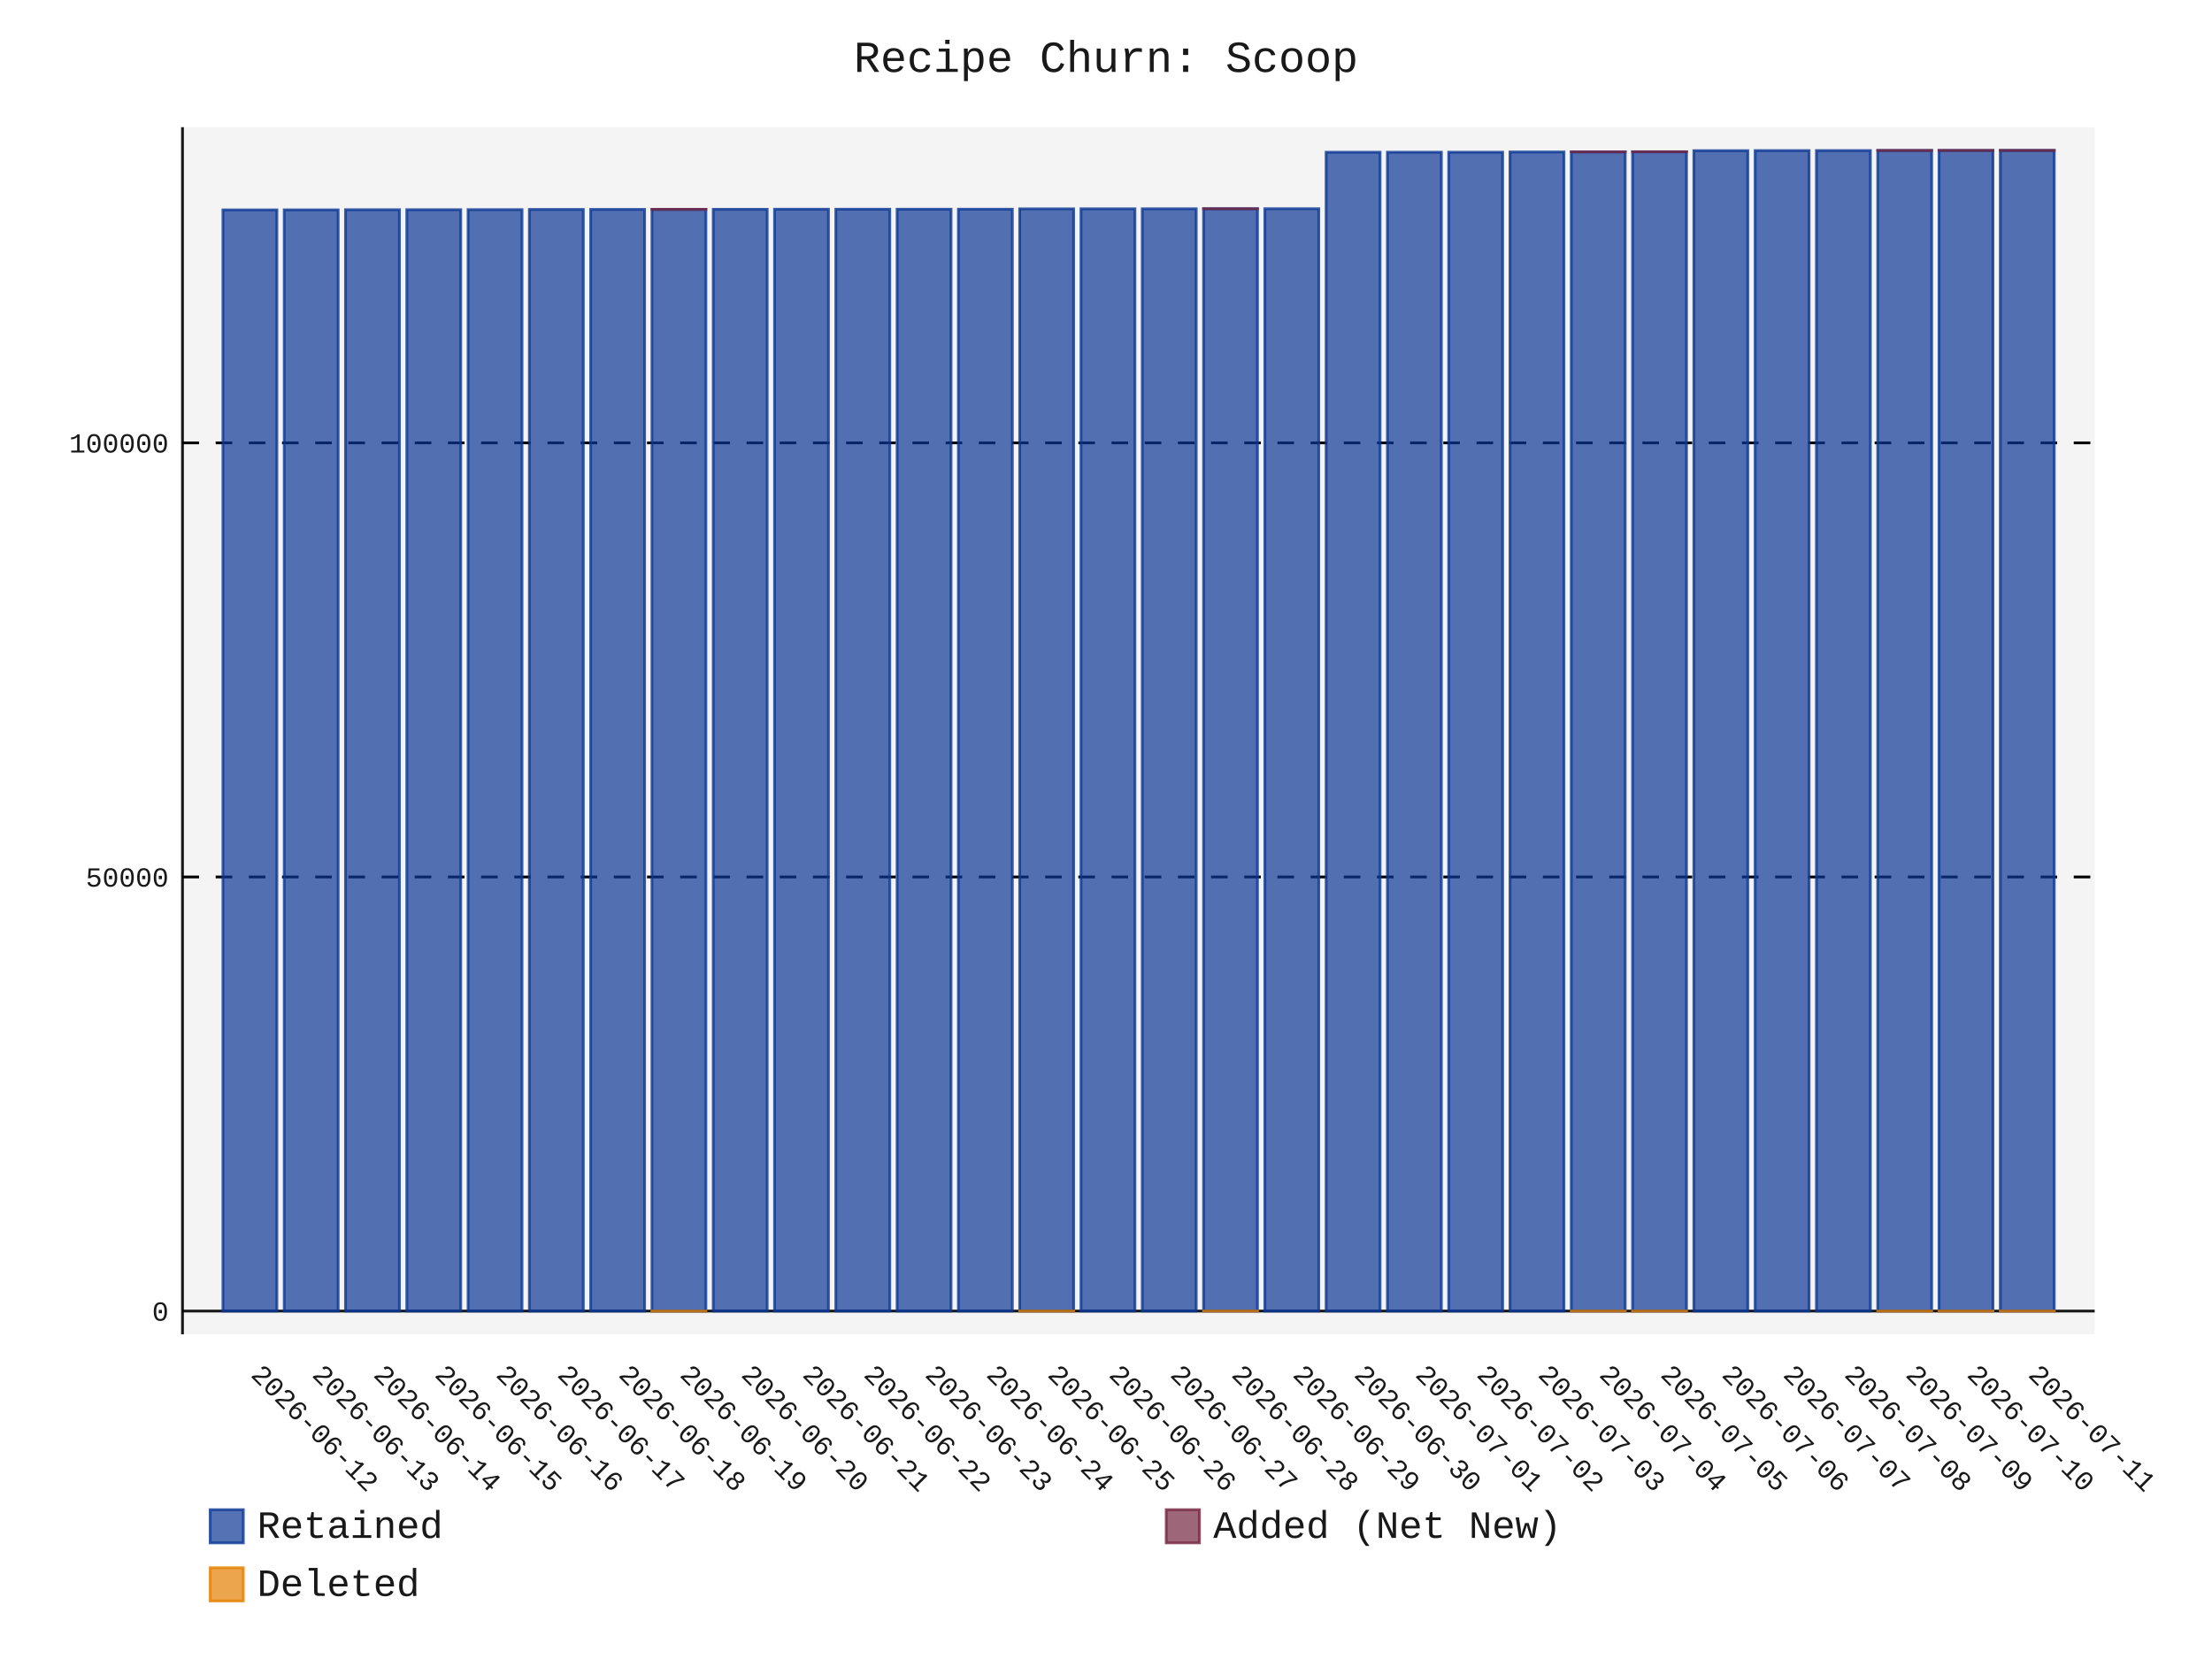
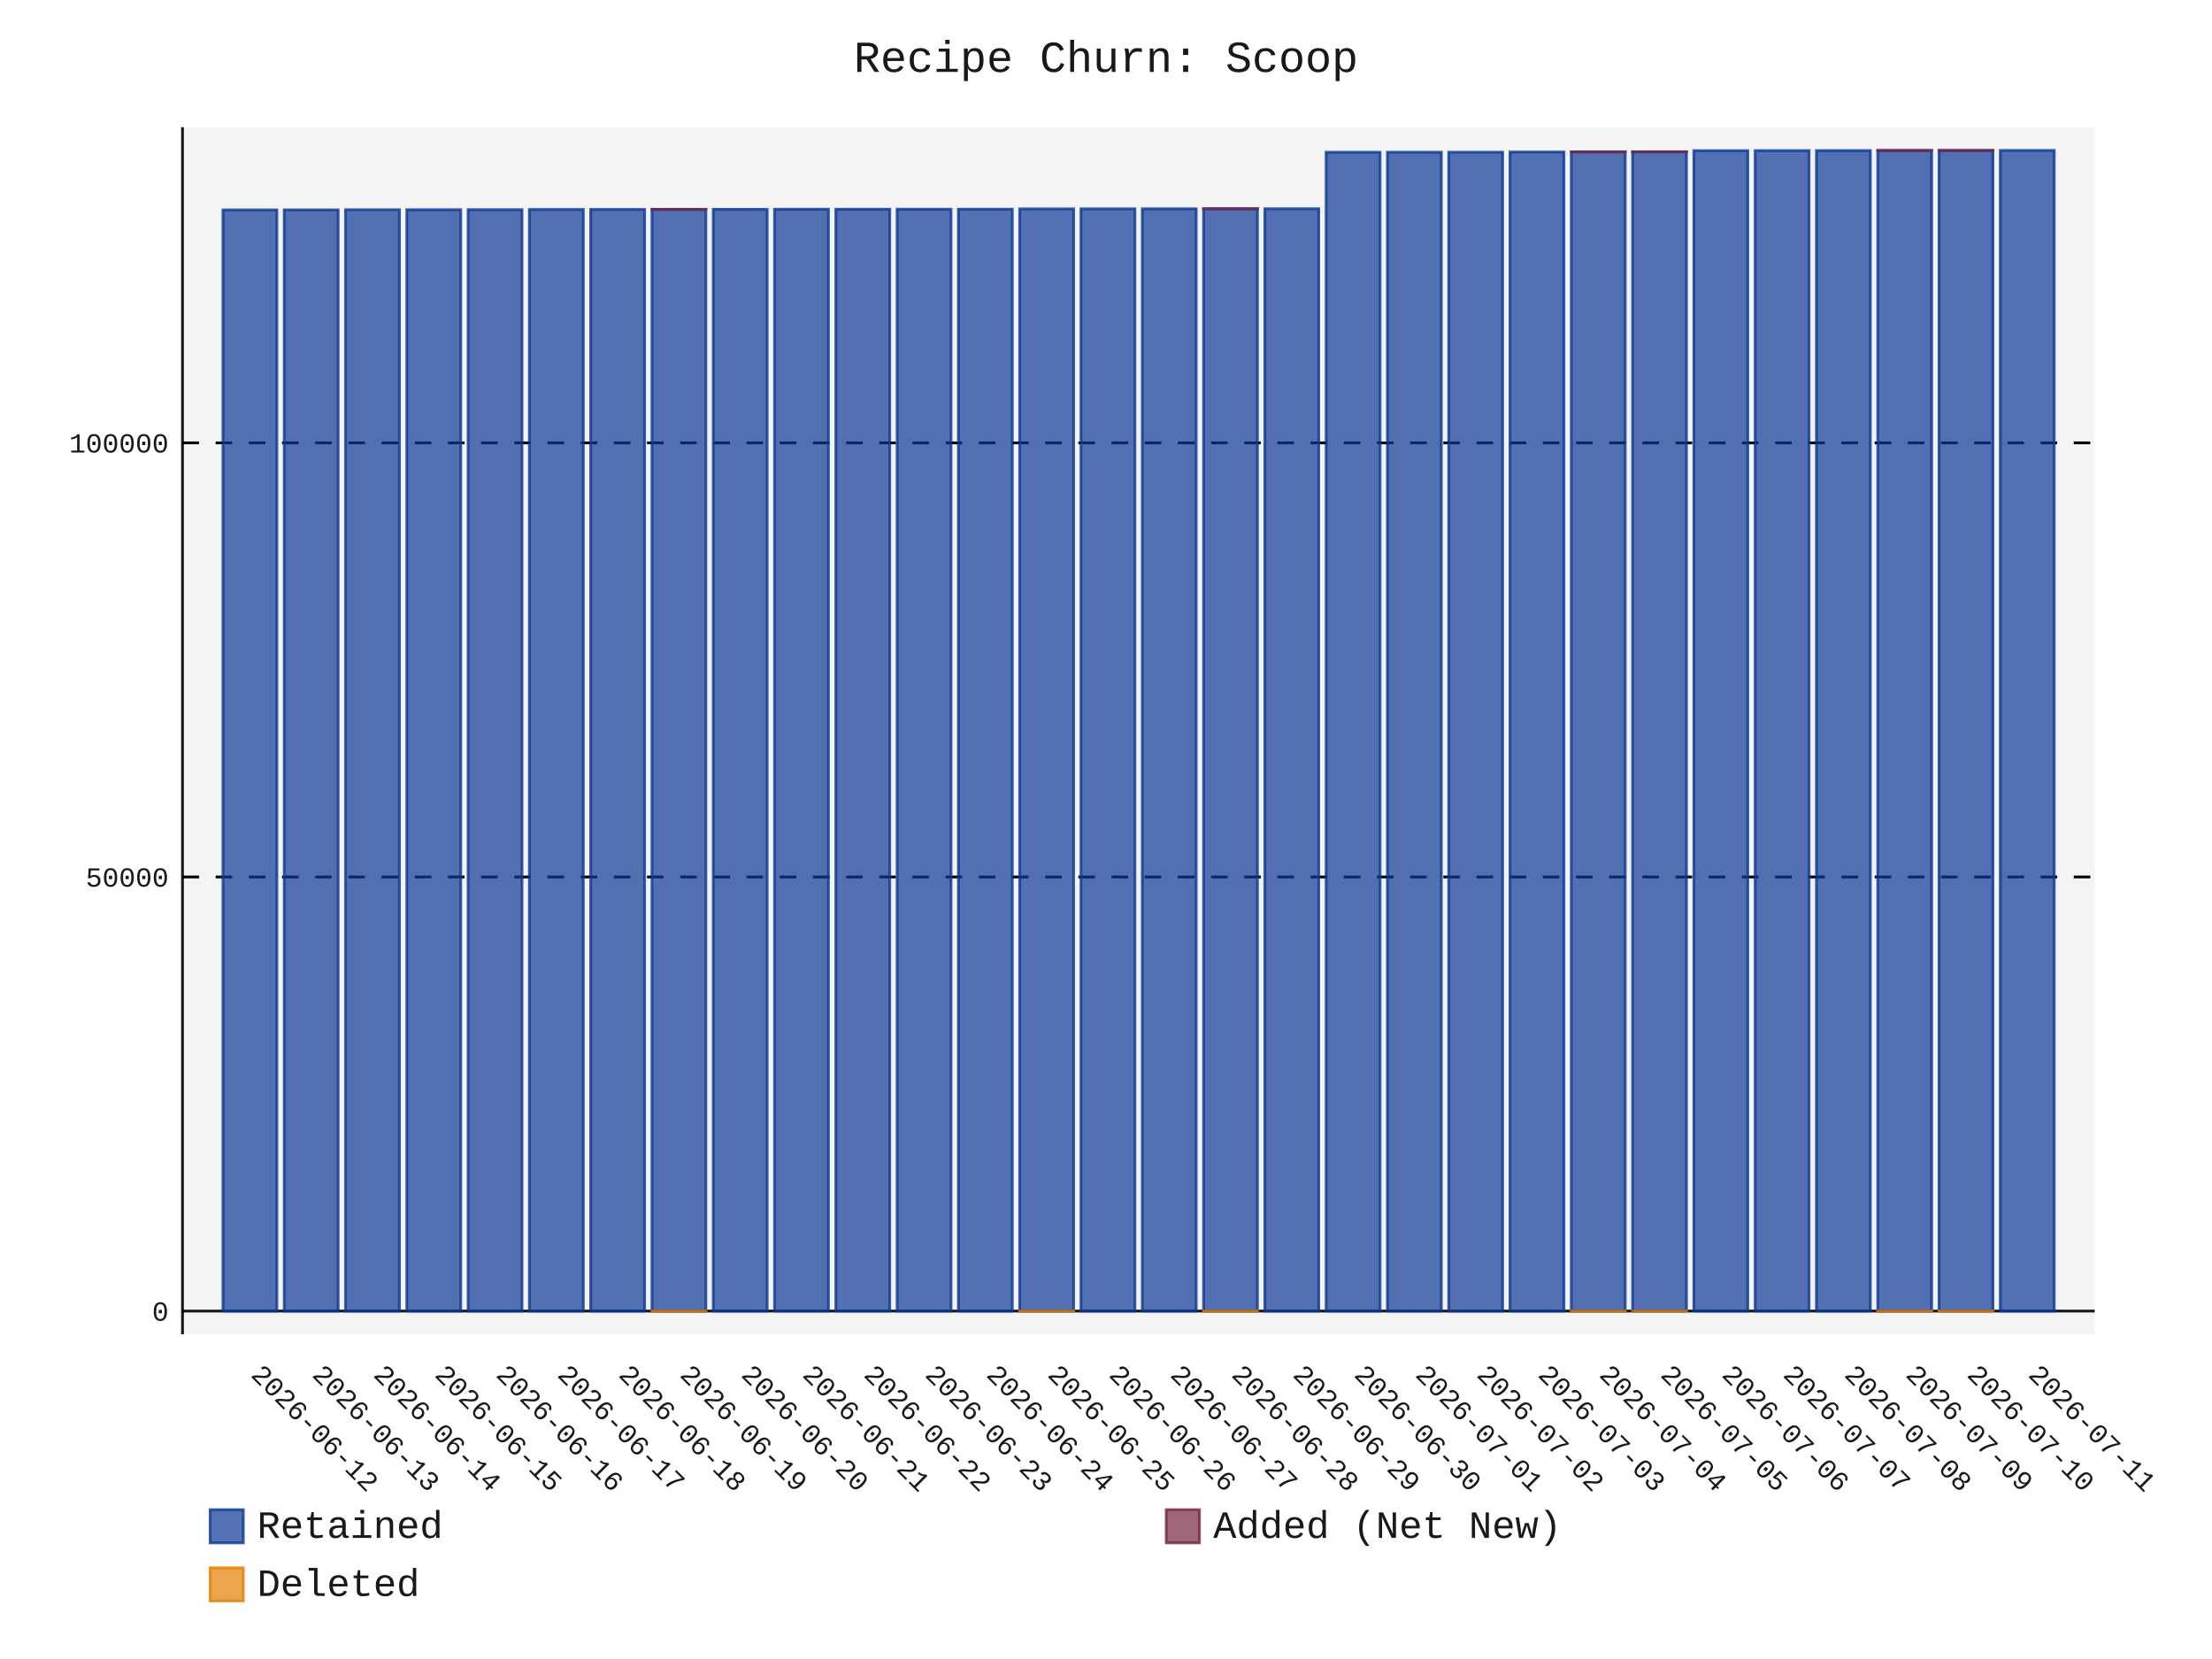
- <svg xmlns="http://www.w3.org/2000/svg" id="chart-4470bf84-7446-4d39-b00e-0304c318128f" class="pygal-chart" viewBox="0 0 800 600">
+ <svg xmlns="http://www.w3.org/2000/svg" id="chart-87db1577-71f6-411c-9bb8-2c9aaf71b1d8" class="pygal-chart" viewBox="0 0 800 600">
  <defs>
-     <style type="text/css">#chart-4470bf84-7446-4d39-b00e-0304c318128f{-webkit-user-select:none;-webkit-font-smoothing:antialiased;font-family:Consolas,"Liberation Mono",Menlo,Courier,monospace}#chart-4470bf84-7446-4d39-b00e-0304c318128f .title{font-family:Consolas,"Liberation Mono",Menlo,Courier,monospace;font-size:16px}#chart-4470bf84-7446-4d39-b00e-0304c318128f .legends .legend text{font-family:Consolas,"Liberation Mono",Menlo,Courier,monospace;font-size:14px}#chart-4470bf84-7446-4d39-b00e-0304c318128f .axis text{font-family:Consolas,"Liberation Mono",Menlo,Courier,monospace;font-size:10px}#chart-4470bf84-7446-4d39-b00e-0304c318128f .axis text.major{font-family:Consolas,"Liberation Mono",Menlo,Courier,monospace;font-size:10px}#chart-4470bf84-7446-4d39-b00e-0304c318128f .text-overlay text.value{font-family:Consolas,"Liberation Mono",Menlo,Courier,monospace;font-size:16px}#chart-4470bf84-7446-4d39-b00e-0304c318128f .text-overlay text.label{font-family:Consolas,"Liberation Mono",Menlo,Courier,monospace;font-size:10px}#chart-4470bf84-7446-4d39-b00e-0304c318128f .tooltip{font-family:Consolas,"Liberation Mono",Menlo,Courier,monospace;font-size:14px}#chart-4470bf84-7446-4d39-b00e-0304c318128f text.no_data{font-family:Consolas,"Liberation Mono",Menlo,Courier,monospace;font-size:64px}
- #chart-4470bf84-7446-4d39-b00e-0304c318128f{background-color:transparent}#chart-4470bf84-7446-4d39-b00e-0304c318128f path,#chart-4470bf84-7446-4d39-b00e-0304c318128f line,#chart-4470bf84-7446-4d39-b00e-0304c318128f rect,#chart-4470bf84-7446-4d39-b00e-0304c318128f circle{-webkit-transition:150ms;-moz-transition:150ms;transition:150ms}#chart-4470bf84-7446-4d39-b00e-0304c318128f .graph &gt; .background{fill:transparent}#chart-4470bf84-7446-4d39-b00e-0304c318128f .plot &gt; .background{fill:rgba(240,240,240,0.7)}#chart-4470bf84-7446-4d39-b00e-0304c318128f .graph{fill:rgba(0,0,0,0.9)}#chart-4470bf84-7446-4d39-b00e-0304c318128f text.no_data{fill:rgba(0,0,0,0.9)}#chart-4470bf84-7446-4d39-b00e-0304c318128f .title{fill:rgba(0,0,0,0.9)}#chart-4470bf84-7446-4d39-b00e-0304c318128f .legends .legend text{fill:rgba(0,0,0,0.9)}#chart-4470bf84-7446-4d39-b00e-0304c318128f .legends .legend:hover text{fill:rgba(0,0,0,0.9)}#chart-4470bf84-7446-4d39-b00e-0304c318128f .axis .line{stroke:rgba(0,0,0,0.9)}#chart-4470bf84-7446-4d39-b00e-0304c318128f .axis .guide.line{stroke:rgba(0,0,0,0.5)}#chart-4470bf84-7446-4d39-b00e-0304c318128f .axis .major.line{stroke:rgba(0,0,0,0.9)}#chart-4470bf84-7446-4d39-b00e-0304c318128f .axis text.major{fill:rgba(0,0,0,0.9)}#chart-4470bf84-7446-4d39-b00e-0304c318128f .axis.y .guides:hover .guide.line,#chart-4470bf84-7446-4d39-b00e-0304c318128f .line-graph .axis.x .guides:hover .guide.line,#chart-4470bf84-7446-4d39-b00e-0304c318128f .stackedline-graph .axis.x .guides:hover .guide.line,#chart-4470bf84-7446-4d39-b00e-0304c318128f .xy-graph .axis.x .guides:hover .guide.line{stroke:rgba(0,0,0,0.9)}#chart-4470bf84-7446-4d39-b00e-0304c318128f .axis .guides:hover text{fill:rgba(0,0,0,0.9)}#chart-4470bf84-7446-4d39-b00e-0304c318128f .reactive{fill-opacity:.7;stroke-opacity:.8;stroke-width:1}#chart-4470bf84-7446-4d39-b00e-0304c318128f .ci{stroke:rgba(0,0,0,0.9)}#chart-4470bf84-7446-4d39-b00e-0304c318128f .reactive.active,#chart-4470bf84-7446-4d39-b00e-0304c318128f .active .reactive{fill-opacity:.8;stroke-opacity:.9;stroke-width:4}#chart-4470bf84-7446-4d39-b00e-0304c318128f .ci .reactive.active{stroke-width:1.5}#chart-4470bf84-7446-4d39-b00e-0304c318128f .series text{fill:rgba(0,0,0,0.9)}#chart-4470bf84-7446-4d39-b00e-0304c318128f .tooltip rect{fill:rgba(240,240,240,0.7);stroke:rgba(0,0,0,0.9);-webkit-transition:opacity 150ms;-moz-transition:opacity 150ms;transition:opacity 150ms}#chart-4470bf84-7446-4d39-b00e-0304c318128f .tooltip .label{fill:rgba(0,0,0,0.9)}#chart-4470bf84-7446-4d39-b00e-0304c318128f .tooltip .label{fill:rgba(0,0,0,0.9)}#chart-4470bf84-7446-4d39-b00e-0304c318128f .tooltip .legend{font-size:.8em;fill:rgba(0,0,0,0.5)}#chart-4470bf84-7446-4d39-b00e-0304c318128f .tooltip .x_label{font-size:.6em;fill:rgba(0,0,0,0.9)}#chart-4470bf84-7446-4d39-b00e-0304c318128f .tooltip .xlink{font-size:.5em;text-decoration:underline}#chart-4470bf84-7446-4d39-b00e-0304c318128f .tooltip .value{font-size:1.5em}#chart-4470bf84-7446-4d39-b00e-0304c318128f .bound{font-size:.5em}#chart-4470bf84-7446-4d39-b00e-0304c318128f .max-value{font-size:.75em;fill:rgba(0,0,0,0.5)}#chart-4470bf84-7446-4d39-b00e-0304c318128f .map-element{fill:rgba(240,240,240,0.7);stroke:rgba(0,0,0,0.5) !important}#chart-4470bf84-7446-4d39-b00e-0304c318128f .map-element .reactive{fill-opacity:inherit;stroke-opacity:inherit}#chart-4470bf84-7446-4d39-b00e-0304c318128f .color-0,#chart-4470bf84-7446-4d39-b00e-0304c318128f .color-0 a:visited{stroke:rgb(12,55,149);fill:rgb(12,55,149)}#chart-4470bf84-7446-4d39-b00e-0304c318128f .color-1,#chart-4470bf84-7446-4d39-b00e-0304c318128f .color-1 a:visited{stroke:rgb(117,38,65);fill:rgb(117,38,65)}#chart-4470bf84-7446-4d39-b00e-0304c318128f .color-2,#chart-4470bf84-7446-4d39-b00e-0304c318128f .color-2 a:visited{stroke:rgb(228,127,0);fill:rgb(228,127,0)}#chart-4470bf84-7446-4d39-b00e-0304c318128f .text-overlay .color-0 text{fill:black}#chart-4470bf84-7446-4d39-b00e-0304c318128f .text-overlay .color-1 text{fill:black}#chart-4470bf84-7446-4d39-b00e-0304c318128f .text-overlay .color-2 text{fill:black}
- #chart-4470bf84-7446-4d39-b00e-0304c318128f text.no_data{text-anchor:middle}#chart-4470bf84-7446-4d39-b00e-0304c318128f .guide.line{fill:none}#chart-4470bf84-7446-4d39-b00e-0304c318128f .centered{text-anchor:middle}#chart-4470bf84-7446-4d39-b00e-0304c318128f .title{text-anchor:middle}#chart-4470bf84-7446-4d39-b00e-0304c318128f .legends .legend text{fill-opacity:1}#chart-4470bf84-7446-4d39-b00e-0304c318128f .axis.x text{text-anchor:middle}#chart-4470bf84-7446-4d39-b00e-0304c318128f .axis.x:not(.web) text[transform]{text-anchor:start}#chart-4470bf84-7446-4d39-b00e-0304c318128f .axis.x:not(.web) text[transform].backwards{text-anchor:end}#chart-4470bf84-7446-4d39-b00e-0304c318128f .axis.y text{text-anchor:end}#chart-4470bf84-7446-4d39-b00e-0304c318128f .axis.y text[transform].backwards{text-anchor:start}#chart-4470bf84-7446-4d39-b00e-0304c318128f .axis.y2 text{text-anchor:start}#chart-4470bf84-7446-4d39-b00e-0304c318128f .axis.y2 text[transform].backwards{text-anchor:end}#chart-4470bf84-7446-4d39-b00e-0304c318128f .axis .guide.line{stroke-dasharray:4,4;stroke:black}#chart-4470bf84-7446-4d39-b00e-0304c318128f .axis .major.guide.line{stroke-dasharray:6,6;stroke:black}#chart-4470bf84-7446-4d39-b00e-0304c318128f .horizontal .axis.y .guide.line,#chart-4470bf84-7446-4d39-b00e-0304c318128f .horizontal .axis.y2 .guide.line,#chart-4470bf84-7446-4d39-b00e-0304c318128f .vertical .axis.x .guide.line{opacity:0}#chart-4470bf84-7446-4d39-b00e-0304c318128f .horizontal .axis.always_show .guide.line,#chart-4470bf84-7446-4d39-b00e-0304c318128f .vertical .axis.always_show .guide.line{opacity:1 !important}#chart-4470bf84-7446-4d39-b00e-0304c318128f .axis.y .guides:hover .guide.line,#chart-4470bf84-7446-4d39-b00e-0304c318128f .axis.y2 .guides:hover .guide.line,#chart-4470bf84-7446-4d39-b00e-0304c318128f .axis.x .guides:hover .guide.line{opacity:1}#chart-4470bf84-7446-4d39-b00e-0304c318128f .axis .guides:hover text{opacity:1}#chart-4470bf84-7446-4d39-b00e-0304c318128f .nofill{fill:none}#chart-4470bf84-7446-4d39-b00e-0304c318128f .subtle-fill{fill-opacity:.2}#chart-4470bf84-7446-4d39-b00e-0304c318128f .dot{stroke-width:1px;fill-opacity:1;stroke-opacity:1}#chart-4470bf84-7446-4d39-b00e-0304c318128f .dot.active{stroke-width:5px}#chart-4470bf84-7446-4d39-b00e-0304c318128f .dot.negative{fill:transparent}#chart-4470bf84-7446-4d39-b00e-0304c318128f text,#chart-4470bf84-7446-4d39-b00e-0304c318128f tspan{stroke:none !important}#chart-4470bf84-7446-4d39-b00e-0304c318128f .series text.active{opacity:1}#chart-4470bf84-7446-4d39-b00e-0304c318128f .tooltip rect{fill-opacity:.95;stroke-width:.5}#chart-4470bf84-7446-4d39-b00e-0304c318128f .tooltip text{fill-opacity:1}#chart-4470bf84-7446-4d39-b00e-0304c318128f .showable{visibility:hidden}#chart-4470bf84-7446-4d39-b00e-0304c318128f .showable.shown{visibility:visible}#chart-4470bf84-7446-4d39-b00e-0304c318128f .gauge-background{fill:rgba(229,229,229,1);stroke:none}#chart-4470bf84-7446-4d39-b00e-0304c318128f .bg-lines{stroke:transparent;stroke-width:2px}</style>
+     <style type="text/css">#chart-87db1577-71f6-411c-9bb8-2c9aaf71b1d8{-webkit-user-select:none;-webkit-font-smoothing:antialiased;font-family:Consolas,"Liberation Mono",Menlo,Courier,monospace}#chart-87db1577-71f6-411c-9bb8-2c9aaf71b1d8 .title{font-family:Consolas,"Liberation Mono",Menlo,Courier,monospace;font-size:16px}#chart-87db1577-71f6-411c-9bb8-2c9aaf71b1d8 .legends .legend text{font-family:Consolas,"Liberation Mono",Menlo,Courier,monospace;font-size:14px}#chart-87db1577-71f6-411c-9bb8-2c9aaf71b1d8 .axis text{font-family:Consolas,"Liberation Mono",Menlo,Courier,monospace;font-size:10px}#chart-87db1577-71f6-411c-9bb8-2c9aaf71b1d8 .axis text.major{font-family:Consolas,"Liberation Mono",Menlo,Courier,monospace;font-size:10px}#chart-87db1577-71f6-411c-9bb8-2c9aaf71b1d8 .text-overlay text.value{font-family:Consolas,"Liberation Mono",Menlo,Courier,monospace;font-size:16px}#chart-87db1577-71f6-411c-9bb8-2c9aaf71b1d8 .text-overlay text.label{font-family:Consolas,"Liberation Mono",Menlo,Courier,monospace;font-size:10px}#chart-87db1577-71f6-411c-9bb8-2c9aaf71b1d8 .tooltip{font-family:Consolas,"Liberation Mono",Menlo,Courier,monospace;font-size:14px}#chart-87db1577-71f6-411c-9bb8-2c9aaf71b1d8 text.no_data{font-family:Consolas,"Liberation Mono",Menlo,Courier,monospace;font-size:64px}
+ #chart-87db1577-71f6-411c-9bb8-2c9aaf71b1d8{background-color:transparent}#chart-87db1577-71f6-411c-9bb8-2c9aaf71b1d8 path,#chart-87db1577-71f6-411c-9bb8-2c9aaf71b1d8 line,#chart-87db1577-71f6-411c-9bb8-2c9aaf71b1d8 rect,#chart-87db1577-71f6-411c-9bb8-2c9aaf71b1d8 circle{-webkit-transition:150ms;-moz-transition:150ms;transition:150ms}#chart-87db1577-71f6-411c-9bb8-2c9aaf71b1d8 .graph &gt; .background{fill:transparent}#chart-87db1577-71f6-411c-9bb8-2c9aaf71b1d8 .plot &gt; .background{fill:rgba(240,240,240,0.7)}#chart-87db1577-71f6-411c-9bb8-2c9aaf71b1d8 .graph{fill:rgba(0,0,0,0.9)}#chart-87db1577-71f6-411c-9bb8-2c9aaf71b1d8 text.no_data{fill:rgba(0,0,0,0.9)}#chart-87db1577-71f6-411c-9bb8-2c9aaf71b1d8 .title{fill:rgba(0,0,0,0.9)}#chart-87db1577-71f6-411c-9bb8-2c9aaf71b1d8 .legends .legend text{fill:rgba(0,0,0,0.9)}#chart-87db1577-71f6-411c-9bb8-2c9aaf71b1d8 .legends .legend:hover text{fill:rgba(0,0,0,0.9)}#chart-87db1577-71f6-411c-9bb8-2c9aaf71b1d8 .axis .line{stroke:rgba(0,0,0,0.9)}#chart-87db1577-71f6-411c-9bb8-2c9aaf71b1d8 .axis .guide.line{stroke:rgba(0,0,0,0.5)}#chart-87db1577-71f6-411c-9bb8-2c9aaf71b1d8 .axis .major.line{stroke:rgba(0,0,0,0.9)}#chart-87db1577-71f6-411c-9bb8-2c9aaf71b1d8 .axis text.major{fill:rgba(0,0,0,0.9)}#chart-87db1577-71f6-411c-9bb8-2c9aaf71b1d8 .axis.y .guides:hover .guide.line,#chart-87db1577-71f6-411c-9bb8-2c9aaf71b1d8 .line-graph .axis.x .guides:hover .guide.line,#chart-87db1577-71f6-411c-9bb8-2c9aaf71b1d8 .stackedline-graph .axis.x .guides:hover .guide.line,#chart-87db1577-71f6-411c-9bb8-2c9aaf71b1d8 .xy-graph .axis.x .guides:hover .guide.line{stroke:rgba(0,0,0,0.9)}#chart-87db1577-71f6-411c-9bb8-2c9aaf71b1d8 .axis .guides:hover text{fill:rgba(0,0,0,0.9)}#chart-87db1577-71f6-411c-9bb8-2c9aaf71b1d8 .reactive{fill-opacity:.7;stroke-opacity:.8;stroke-width:1}#chart-87db1577-71f6-411c-9bb8-2c9aaf71b1d8 .ci{stroke:rgba(0,0,0,0.9)}#chart-87db1577-71f6-411c-9bb8-2c9aaf71b1d8 .reactive.active,#chart-87db1577-71f6-411c-9bb8-2c9aaf71b1d8 .active .reactive{fill-opacity:.8;stroke-opacity:.9;stroke-width:4}#chart-87db1577-71f6-411c-9bb8-2c9aaf71b1d8 .ci .reactive.active{stroke-width:1.5}#chart-87db1577-71f6-411c-9bb8-2c9aaf71b1d8 .series text{fill:rgba(0,0,0,0.9)}#chart-87db1577-71f6-411c-9bb8-2c9aaf71b1d8 .tooltip rect{fill:rgba(240,240,240,0.7);stroke:rgba(0,0,0,0.9);-webkit-transition:opacity 150ms;-moz-transition:opacity 150ms;transition:opacity 150ms}#chart-87db1577-71f6-411c-9bb8-2c9aaf71b1d8 .tooltip .label{fill:rgba(0,0,0,0.9)}#chart-87db1577-71f6-411c-9bb8-2c9aaf71b1d8 .tooltip .label{fill:rgba(0,0,0,0.9)}#chart-87db1577-71f6-411c-9bb8-2c9aaf71b1d8 .tooltip .legend{font-size:.8em;fill:rgba(0,0,0,0.5)}#chart-87db1577-71f6-411c-9bb8-2c9aaf71b1d8 .tooltip .x_label{font-size:.6em;fill:rgba(0,0,0,0.9)}#chart-87db1577-71f6-411c-9bb8-2c9aaf71b1d8 .tooltip .xlink{font-size:.5em;text-decoration:underline}#chart-87db1577-71f6-411c-9bb8-2c9aaf71b1d8 .tooltip .value{font-size:1.5em}#chart-87db1577-71f6-411c-9bb8-2c9aaf71b1d8 .bound{font-size:.5em}#chart-87db1577-71f6-411c-9bb8-2c9aaf71b1d8 .max-value{font-size:.75em;fill:rgba(0,0,0,0.5)}#chart-87db1577-71f6-411c-9bb8-2c9aaf71b1d8 .map-element{fill:rgba(240,240,240,0.7);stroke:rgba(0,0,0,0.5) !important}#chart-87db1577-71f6-411c-9bb8-2c9aaf71b1d8 .map-element .reactive{fill-opacity:inherit;stroke-opacity:inherit}#chart-87db1577-71f6-411c-9bb8-2c9aaf71b1d8 .color-0,#chart-87db1577-71f6-411c-9bb8-2c9aaf71b1d8 .color-0 a:visited{stroke:rgb(12,55,149);fill:rgb(12,55,149)}#chart-87db1577-71f6-411c-9bb8-2c9aaf71b1d8 .color-1,#chart-87db1577-71f6-411c-9bb8-2c9aaf71b1d8 .color-1 a:visited{stroke:rgb(117,38,65);fill:rgb(117,38,65)}#chart-87db1577-71f6-411c-9bb8-2c9aaf71b1d8 .color-2,#chart-87db1577-71f6-411c-9bb8-2c9aaf71b1d8 .color-2 a:visited{stroke:rgb(228,127,0);fill:rgb(228,127,0)}#chart-87db1577-71f6-411c-9bb8-2c9aaf71b1d8 .text-overlay .color-0 text{fill:black}#chart-87db1577-71f6-411c-9bb8-2c9aaf71b1d8 .text-overlay .color-1 text{fill:black}#chart-87db1577-71f6-411c-9bb8-2c9aaf71b1d8 .text-overlay .color-2 text{fill:black}
+ #chart-87db1577-71f6-411c-9bb8-2c9aaf71b1d8 text.no_data{text-anchor:middle}#chart-87db1577-71f6-411c-9bb8-2c9aaf71b1d8 .guide.line{fill:none}#chart-87db1577-71f6-411c-9bb8-2c9aaf71b1d8 .centered{text-anchor:middle}#chart-87db1577-71f6-411c-9bb8-2c9aaf71b1d8 .title{text-anchor:middle}#chart-87db1577-71f6-411c-9bb8-2c9aaf71b1d8 .legends .legend text{fill-opacity:1}#chart-87db1577-71f6-411c-9bb8-2c9aaf71b1d8 .axis.x text{text-anchor:middle}#chart-87db1577-71f6-411c-9bb8-2c9aaf71b1d8 .axis.x:not(.web) text[transform]{text-anchor:start}#chart-87db1577-71f6-411c-9bb8-2c9aaf71b1d8 .axis.x:not(.web) text[transform].backwards{text-anchor:end}#chart-87db1577-71f6-411c-9bb8-2c9aaf71b1d8 .axis.y text{text-anchor:end}#chart-87db1577-71f6-411c-9bb8-2c9aaf71b1d8 .axis.y text[transform].backwards{text-anchor:start}#chart-87db1577-71f6-411c-9bb8-2c9aaf71b1d8 .axis.y2 text{text-anchor:start}#chart-87db1577-71f6-411c-9bb8-2c9aaf71b1d8 .axis.y2 text[transform].backwards{text-anchor:end}#chart-87db1577-71f6-411c-9bb8-2c9aaf71b1d8 .axis .guide.line{stroke-dasharray:4,4;stroke:black}#chart-87db1577-71f6-411c-9bb8-2c9aaf71b1d8 .axis .major.guide.line{stroke-dasharray:6,6;stroke:black}#chart-87db1577-71f6-411c-9bb8-2c9aaf71b1d8 .horizontal .axis.y .guide.line,#chart-87db1577-71f6-411c-9bb8-2c9aaf71b1d8 .horizontal .axis.y2 .guide.line,#chart-87db1577-71f6-411c-9bb8-2c9aaf71b1d8 .vertical .axis.x .guide.line{opacity:0}#chart-87db1577-71f6-411c-9bb8-2c9aaf71b1d8 .horizontal .axis.always_show .guide.line,#chart-87db1577-71f6-411c-9bb8-2c9aaf71b1d8 .vertical .axis.always_show .guide.line{opacity:1 !important}#chart-87db1577-71f6-411c-9bb8-2c9aaf71b1d8 .axis.y .guides:hover .guide.line,#chart-87db1577-71f6-411c-9bb8-2c9aaf71b1d8 .axis.y2 .guides:hover .guide.line,#chart-87db1577-71f6-411c-9bb8-2c9aaf71b1d8 .axis.x .guides:hover .guide.line{opacity:1}#chart-87db1577-71f6-411c-9bb8-2c9aaf71b1d8 .axis .guides:hover text{opacity:1}#chart-87db1577-71f6-411c-9bb8-2c9aaf71b1d8 .nofill{fill:none}#chart-87db1577-71f6-411c-9bb8-2c9aaf71b1d8 .subtle-fill{fill-opacity:.2}#chart-87db1577-71f6-411c-9bb8-2c9aaf71b1d8 .dot{stroke-width:1px;fill-opacity:1;stroke-opacity:1}#chart-87db1577-71f6-411c-9bb8-2c9aaf71b1d8 .dot.active{stroke-width:5px}#chart-87db1577-71f6-411c-9bb8-2c9aaf71b1d8 .dot.negative{fill:transparent}#chart-87db1577-71f6-411c-9bb8-2c9aaf71b1d8 text,#chart-87db1577-71f6-411c-9bb8-2c9aaf71b1d8 tspan{stroke:none !important}#chart-87db1577-71f6-411c-9bb8-2c9aaf71b1d8 .series text.active{opacity:1}#chart-87db1577-71f6-411c-9bb8-2c9aaf71b1d8 .tooltip rect{fill-opacity:.95;stroke-width:.5}#chart-87db1577-71f6-411c-9bb8-2c9aaf71b1d8 .tooltip text{fill-opacity:1}#chart-87db1577-71f6-411c-9bb8-2c9aaf71b1d8 .showable{visibility:hidden}#chart-87db1577-71f6-411c-9bb8-2c9aaf71b1d8 .showable.shown{visibility:visible}#chart-87db1577-71f6-411c-9bb8-2c9aaf71b1d8 .gauge-background{fill:rgba(229,229,229,1);stroke:none}#chart-87db1577-71f6-411c-9bb8-2c9aaf71b1d8 .bg-lines{stroke:transparent;stroke-width:2px}</style>
  </defs>
  <g class="graph stackedbar-graph vertical">
    <rect x="0" y="0" width="800" height="600" class="background" />
    <g transform="translate(66, 46)" class="plot">
      <rect x="0" y="0" width="691.574" height="436.574" class="background" />
      <g class="axis y always_show">
        <g class="guides">
          <path d="M0 428.162 h691.574" class="axis major line" />
          <text x="-5" y="431.662" class="major">0</text>
        </g>
        <g class="guides">
          <path d="M0 271.166 h691.574" class="major guide line" />
          <text x="-5" y="274.666" class="major">50000</text>
        </g>
        <g class="guides">
          <path d="M0 114.17 h691.574" class="major guide line" />
          <text x="-5" y="117.67" class="major">100000</text>
        </g>
      </g>
      <g class="axis x">
        <path d="M0 0 v436.574" class="line" />
        <g class="guides">
          <path d="M24.382 0 v436.574" class="guide line" />
          <text x="24.382" y="451.574" class="" transform="rotate(45 24.3824 451.5736)">2026-06-12</text>
        </g>
        <g class="guides">
          <path d="M46.548 0 v436.574" class="guide line" />
          <text x="46.548" y="451.574" class="" transform="rotate(45 46.54822 451.5736)">2026-06-13</text>
        </g>
        <g class="guides">
          <path d="M68.714 0 v436.574" class="guide line" />
          <text x="68.714" y="451.574" class="" transform="rotate(45 68.71404 451.5736)">2026-06-14</text>
        </g>
        <g class="guides">
          <path d="M90.88 0 v436.574" class="guide line" />
          <text x="90.88" y="451.574" class="" transform="rotate(45 90.87986 451.5736)">2026-06-15</text>
        </g>
        <g class="guides">
          <path d="M113.046 0 v436.574" class="guide line" />
          <text x="113.046" y="451.574" class="" transform="rotate(45 113.0457 451.5736)">2026-06-16</text>
        </g>
        <g class="guides">
          <path d="M135.212 0 v436.574" class="guide line" />
          <text x="135.212" y="451.574" class="" transform="rotate(45 135.2115 451.5736)">2026-06-17</text>
        </g>
        <g class="guides">
          <path d="M157.377 0 v436.574" class="guide line" />
          <text x="157.377" y="451.574" class="" transform="rotate(45 157.3773 451.5736)">2026-06-18</text>
        </g>
        <g class="guides">
          <path d="M179.543 0 v436.574" class="guide line" />
          <text x="179.543" y="451.574" class="" transform="rotate(45 179.5431 451.5736)">2026-06-19</text>
        </g>
        <g class="guides">
          <path d="M201.709 0 v436.574" class="guide line" />
          <text x="201.709" y="451.574" class="" transform="rotate(45 201.709 451.5736)">2026-06-20</text>
        </g>
        <g class="guides">
          <path d="M223.875 0 v436.574" class="guide line" />
          <text x="223.875" y="451.574" class="" transform="rotate(45 223.8748 451.5736)">2026-06-21</text>
        </g>
        <g class="guides">
          <path d="M246.041 0 v436.574" class="guide line" />
          <text x="246.041" y="451.574" class="" transform="rotate(45 246.0406 451.5736)">2026-06-22</text>
        </g>
        <g class="guides">
          <path d="M268.206 0 v436.574" class="guide line" />
          <text x="268.206" y="451.574" class="" transform="rotate(45 268.2064 451.5736)">2026-06-23</text>
        </g>
        <g class="guides">
          <path d="M290.372 0 v436.574" class="guide line" />
          <text x="290.372" y="451.574" class="" transform="rotate(45 290.3722 451.5736)">2026-06-24</text>
        </g>
        <g class="guides">
          <path d="M312.538 0 v436.574" class="guide line" />
          <text x="312.538" y="451.574" class="" transform="rotate(45 312.5381 451.5736)">2026-06-25</text>
        </g>
        <g class="guides">
          <path d="M334.704 0 v436.574" class="guide line" />
          <text x="334.704" y="451.574" class="" transform="rotate(45 334.7039 451.5736)">2026-06-26</text>
        </g>
        <g class="guides">
          <path d="M356.87 0 v436.574" class="guide line" />
          <text x="356.87" y="451.574" class="" transform="rotate(45 356.8697 451.5736)">2026-06-27</text>
        </g>
        <g class="guides">
          <path d="M379.036 0 v436.574" class="guide line" />
          <text x="379.036" y="451.574" class="" transform="rotate(45 379.0355 451.5736)">2026-06-28</text>
        </g>
        <g class="guides">
          <path d="M401.201 0 v436.574" class="guide line" />
          <text x="401.201" y="451.574" class="" transform="rotate(45 401.2013 451.5736)">2026-06-29</text>
        </g>
        <g class="guides">
          <path d="M423.367 0 v436.574" class="guide line" />
          <text x="423.367" y="451.574" class="" transform="rotate(45 423.3672 451.5736)">2026-06-30</text>
        </g>
        <g class="guides">
          <path d="M445.533 0 v436.574" class="guide line" />
          <text x="445.533" y="451.574" class="" transform="rotate(45 445.533 451.5736)">2026-07-01</text>
        </g>
        <g class="guides">
          <path d="M467.699 0 v436.574" class="guide line" />
          <text x="467.699" y="451.574" class="" transform="rotate(45 467.6988 451.5736)">2026-07-02</text>
        </g>
        <g class="guides">
          <path d="M489.865 0 v436.574" class="guide line" />
          <text x="489.865" y="451.574" class="" transform="rotate(45 489.8646 451.5736)">2026-07-03</text>
        </g>
        <g class="guides">
          <path d="M512.03 0 v436.574" class="guide line" />
          <text x="512.03" y="451.574" class="" transform="rotate(45 512.0304 451.5736)">2026-07-04</text>
        </g>
        <g class="guides">
          <path d="M534.196 0 v436.574" class="guide line" />
          <text x="534.196" y="451.574" class="" transform="rotate(45 534.1963 451.5736)">2026-07-05</text>
        </g>
        <g class="guides">
          <path d="M556.362 0 v436.574" class="guide line" />
          <text x="556.362" y="451.574" class="" transform="rotate(45 556.3621 451.5736)">2026-07-06</text>
        </g>
        <g class="guides">
          <path d="M578.528 0 v436.574" class="guide line" />
          <text x="578.528" y="451.574" class="" transform="rotate(45 578.5279 451.5736)">2026-07-07</text>
        </g>
        <g class="guides">
          <path d="M600.694 0 v436.574" class="guide line" />
          <text x="600.694" y="451.574" class="" transform="rotate(45 600.6937 451.5736)">2026-07-08</text>
        </g>
        <g class="guides">
          <path d="M622.86 0 v436.574" class="guide line" />
          <text x="622.86" y="451.574" class="" transform="rotate(45 622.8596 451.5736)">2026-07-09</text>
        </g>
        <g class="guides">
          <path d="M645.025 0 v436.574" class="guide line" />
          <text x="645.025" y="451.574" class="" transform="rotate(45 645.0254 451.5736)">2026-07-10</text>
        </g>
        <g class="guides">
          <path d="M667.191 0 v436.574" class="guide line" />
          <text x="667.191" y="451.574" class="" transform="rotate(45 667.1912 451.5736)">2026-07-11</text>
        </g>
      </g>
      <g class="series serie-0 color-0">
        <g class="bars">
          <g class="bar">
            <rect x="14.629" y="29.91" rx="0" ry="0" width="19.506" height="398.252" class="rect reactive tooltip-trigger" />
          </g>
          <g class="bar">
            <rect x="36.795" y="29.901" rx="0" ry="0" width="19.506" height="398.261" class="rect reactive tooltip-trigger" />
          </g>
          <g class="bar">
            <rect x="58.961" y="29.841" rx="0" ry="0" width="19.506" height="398.321" class="rect reactive tooltip-trigger" />
          </g>
          <g class="bar">
            <rect x="81.127" y="29.835" rx="0" ry="0" width="19.506" height="398.327" class="rect reactive tooltip-trigger" />
          </g>
          <g class="bar">
            <rect x="103.293" y="29.813" rx="0" ry="0" width="19.506" height="398.349" class="rect reactive tooltip-trigger" />
          </g>
          <g class="bar">
            <rect x="125.459" y="29.741" rx="0" ry="0" width="19.506" height="398.421" class="rect reactive tooltip-trigger" />
          </g>
          <g class="bar">
            <rect x="147.624" y="29.731" rx="0" ry="0" width="19.506" height="398.431" class="rect reactive tooltip-trigger" />
          </g>
          <g class="bar">
            <rect x="169.79" y="29.722" rx="0" ry="0" width="19.506" height="398.44" class="rect reactive tooltip-trigger" />
          </g>
          <g class="bar">
            <rect x="191.956" y="29.694" rx="0" ry="0" width="19.506" height="398.469" class="rect reactive tooltip-trigger" />
          </g>
          <g class="bar">
            <rect x="214.122" y="29.662" rx="0" ry="0" width="19.506" height="398.5" class="rect reactive tooltip-trigger" />
          </g>
          <g class="bar">
            <rect x="236.288" y="29.662" rx="0" ry="0" width="19.506" height="398.5" class="rect reactive tooltip-trigger" />
          </g>
          <g class="bar">
            <rect x="258.453" y="29.662" rx="0" ry="0" width="19.506" height="398.5" class="rect reactive tooltip-trigger" />
          </g>
          <g class="bar">
            <rect x="280.619" y="29.656" rx="0" ry="0" width="19.506" height="398.506" class="rect reactive tooltip-trigger" />
          </g>
          <g class="bar">
            <rect x="302.785" y="29.527" rx="0" ry="0" width="19.506" height="398.635" class="rect reactive tooltip-trigger" />
          </g>
          <g class="bar">
            <rect x="324.951" y="29.512" rx="0" ry="0" width="19.506" height="398.651" class="rect reactive tooltip-trigger" />
          </g>
          <g class="bar">
            <rect x="347.117" y="29.505" rx="0" ry="0" width="19.506" height="398.657" class="rect reactive tooltip-trigger" />
          </g>
          <g class="bar">
            <rect x="369.283" y="29.493" rx="0" ry="0" width="19.506" height="398.669" class="rect reactive tooltip-trigger" />
          </g>
          <g class="bar">
            <rect x="391.448" y="29.483" rx="0" ry="0" width="19.506" height="398.679" class="rect reactive tooltip-trigger" />
          </g>
          <g class="bar">
            <rect x="413.614" y="9.052" rx="0" ry="0" width="19.506" height="419.11" class="rect reactive tooltip-trigger" />
          </g>
          <g class="bar">
            <rect x="435.78" y="9.042" rx="0" ry="0" width="19.506" height="419.12" class="rect reactive tooltip-trigger" />
          </g>
          <g class="bar">
            <rect x="457.946" y="9.042" rx="0" ry="0" width="19.506" height="419.12" class="rect reactive tooltip-trigger" />
          </g>
          <g class="bar">
            <rect x="480.112" y="8.964" rx="0" ry="0" width="19.506" height="419.198" class="rect reactive tooltip-trigger" />
          </g>
          <g class="bar">
            <rect x="502.277" y="8.933" rx="0" ry="0" width="19.506" height="419.23" class="rect reactive tooltip-trigger" />
          </g>
          <g class="bar">
            <rect x="524.443" y="8.892" rx="0" ry="0" width="19.506" height="419.27" class="rect reactive tooltip-trigger" />
          </g>
          <g class="bar">
            <rect x="546.609" y="8.49" rx="0" ry="0" width="19.506" height="419.672" class="rect reactive tooltip-trigger" />
          </g>
          <g class="bar">
            <rect x="568.775" y="8.465" rx="0" ry="0" width="19.506" height="419.698" class="rect reactive tooltip-trigger" />
          </g>
          <g class="bar">
            <rect x="590.941" y="8.455" rx="0" ry="0" width="19.506" height="419.707" class="rect reactive tooltip-trigger" />
          </g>
          <g class="bar">
            <rect x="613.107" y="8.421" rx="0" ry="0" width="19.506" height="419.741" class="rect reactive tooltip-trigger" />
          </g>
          <g class="bar">
            <rect x="635.272" y="8.414" rx="0" ry="0" width="19.506" height="419.748" class="rect reactive tooltip-trigger" />
          </g>
          <g class="bar">
-             <rect x="657.438" y="8.399" rx="0" ry="0" width="19.506" height="419.763" class="rect reactive tooltip-trigger" />
+             <rect x="657.438" y="8.396" rx="0" ry="0" width="19.506" height="419.767" class="rect reactive tooltip-trigger" />
          </g>
        </g>
      </g>
      <g class="series serie-1 color-1">
        <g class="bars">
          <g class="bar">
            <rect x="14.629" y="29.91" rx="0" ry="0" width="19.506" height="0.0" class="rect reactive tooltip-trigger" />
          </g>
          <g class="bar">
            <rect x="36.795" y="29.901" rx="0" ry="0" width="19.506" height="0.0" class="rect reactive tooltip-trigger" />
          </g>
          <g class="bar">
            <rect x="58.961" y="29.841" rx="0" ry="0" width="19.506" height="0.0" class="rect reactive tooltip-trigger" />
          </g>
          <g class="bar">
            <rect x="81.127" y="29.835" rx="0" ry="0" width="19.506" height="0.0" class="rect reactive tooltip-trigger" />
          </g>
          <g class="bar">
            <rect x="103.293" y="29.813" rx="0" ry="0" width="19.506" height="0.0" class="rect reactive tooltip-trigger" />
          </g>
          <g class="bar">
            <rect x="125.459" y="29.741" rx="0" ry="0" width="19.506" height="0.0" class="rect reactive tooltip-trigger" />
          </g>
          <g class="bar">
            <rect x="147.624" y="29.731" rx="0" ry="0" width="19.506" height="0.0" class="rect reactive tooltip-trigger" />
          </g>
          <g class="bar">
            <rect x="169.79" y="29.706" rx="0" ry="0" width="19.506" height="0.016" class="rect reactive tooltip-trigger" />
          </g>
          <g class="bar">
            <rect x="191.956" y="29.694" rx="0" ry="0" width="19.506" height="0.0" class="rect reactive tooltip-trigger" />
          </g>
          <g class="bar">
            <rect x="214.122" y="29.662" rx="0" ry="0" width="19.506" height="0.0" class="rect reactive tooltip-trigger" />
          </g>
          <g class="bar">
            <rect x="236.288" y="29.662" rx="0" ry="0" width="19.506" height="0.0" class="rect reactive tooltip-trigger" />
          </g>
          <g class="bar">
            <rect x="258.453" y="29.662" rx="0" ry="0" width="19.506" height="0.0" class="rect reactive tooltip-trigger" />
          </g>
          <g class="bar">
            <rect x="280.619" y="29.656" rx="0" ry="0" width="19.506" height="0.0" class="rect reactive tooltip-trigger" />
          </g>
          <g class="bar">
            <rect x="302.785" y="29.527" rx="0" ry="0" width="19.506" height="0.0" class="rect reactive tooltip-trigger" />
          </g>
          <g class="bar">
            <rect x="324.951" y="29.512" rx="0" ry="0" width="19.506" height="0.0" class="rect reactive tooltip-trigger" />
          </g>
          <g class="bar">
            <rect x="347.117" y="29.505" rx="0" ry="0" width="19.506" height="0.0" class="rect reactive tooltip-trigger" />
          </g>
          <g class="bar">
            <rect x="369.283" y="29.49" rx="0" ry="0" width="19.506" height="0.003" class="rect reactive tooltip-trigger" />
          </g>
          <g class="bar">
            <rect x="391.448" y="29.483" rx="0" ry="0" width="19.506" height="0.0" class="rect reactive tooltip-trigger" />
          </g>
          <g class="bar">
            <rect x="413.614" y="9.052" rx="0" ry="0" width="19.506" height="0.0" class="rect reactive tooltip-trigger" />
          </g>
          <g class="bar">
            <rect x="435.78" y="9.042" rx="0" ry="0" width="19.506" height="0.0" class="rect reactive tooltip-trigger" />
          </g>
          <g class="bar">
            <rect x="457.946" y="9.042" rx="0" ry="0" width="19.506" height="0.0" class="rect reactive tooltip-trigger" />
          </g>
          <g class="bar">
            <rect x="480.112" y="8.964" rx="0" ry="0" width="19.506" height="0.0" class="rect reactive tooltip-trigger" />
          </g>
          <g class="bar">
            <rect x="502.277" y="8.929" rx="0" ry="0" width="19.506" height="0.003" class="rect reactive tooltip-trigger" />
          </g>
          <g class="bar">
            <rect x="524.443" y="8.889" rx="0" ry="0" width="19.506" height="0.003" class="rect reactive tooltip-trigger" />
          </g>
          <g class="bar">
            <rect x="546.609" y="8.49" rx="0" ry="0" width="19.506" height="0.0" class="rect reactive tooltip-trigger" />
          </g>
          <g class="bar">
            <rect x="568.775" y="8.465" rx="0" ry="0" width="19.506" height="0.0" class="rect reactive tooltip-trigger" />
          </g>
          <g class="bar">
            <rect x="590.941" y="8.455" rx="0" ry="0" width="19.506" height="0.0" class="rect reactive tooltip-trigger" />
          </g>
          <g class="bar">
            <rect x="613.107" y="8.414" rx="0" ry="0" width="19.506" height="0.006" class="rect reactive tooltip-trigger" />
          </g>
          <g class="bar">
            <rect x="635.272" y="8.405" rx="0" ry="0" width="19.506" height="0.009" class="rect reactive tooltip-trigger" />
          </g>
          <g class="bar">
-             <rect x="657.438" y="8.396" rx="0" ry="0" width="19.506" height="0.003" class="rect reactive tooltip-trigger" />
+             <rect x="657.438" y="8.396" rx="0" ry="0" width="19.506" height="0.0" class="rect reactive tooltip-trigger" />
          </g>
        </g>
      </g>
      <g class="series serie-2 color-2">
        <g class="bars">
          <g class="bar">
            <rect x="14.629" y="29.91" rx="0" ry="0" width="19.506" height="0.0" class="rect reactive tooltip-trigger" />
          </g>
          <g class="bar">
            <rect x="36.795" y="29.901" rx="0" ry="0" width="19.506" height="0.0" class="rect reactive tooltip-trigger" />
          </g>
          <g class="bar">
            <rect x="58.961" y="29.841" rx="0" ry="0" width="19.506" height="0.0" class="rect reactive tooltip-trigger" />
          </g>
          <g class="bar">
            <rect x="81.127" y="29.835" rx="0" ry="0" width="19.506" height="0.0" class="rect reactive tooltip-trigger" />
          </g>
          <g class="bar">
            <rect x="103.293" y="29.813" rx="0" ry="0" width="19.506" height="0.0" class="rect reactive tooltip-trigger" />
          </g>
          <g class="bar">
            <rect x="125.459" y="29.741" rx="0" ry="0" width="19.506" height="0.0" class="rect reactive tooltip-trigger" />
          </g>
          <g class="bar">
            <rect x="147.624" y="29.731" rx="0" ry="0" width="19.506" height="0.0" class="rect reactive tooltip-trigger" />
          </g>
          <g class="bar">
            <rect x="169.79" y="428.162" rx="0" ry="0" width="19.506" height="0.016" class="rect reactive tooltip-trigger" />
          </g>
          <g class="bar">
            <rect x="191.956" y="29.694" rx="0" ry="0" width="19.506" height="0.0" class="rect reactive tooltip-trigger" />
          </g>
          <g class="bar">
            <rect x="214.122" y="29.662" rx="0" ry="0" width="19.506" height="0.0" class="rect reactive tooltip-trigger" />
          </g>
          <g class="bar">
            <rect x="236.288" y="29.662" rx="0" ry="0" width="19.506" height="0.0" class="rect reactive tooltip-trigger" />
          </g>
          <g class="bar">
            <rect x="258.453" y="29.662" rx="0" ry="0" width="19.506" height="0.0" class="rect reactive tooltip-trigger" />
          </g>
          <g class="bar">
            <rect x="280.619" y="29.656" rx="0" ry="0" width="19.506" height="0.0" class="rect reactive tooltip-trigger" />
          </g>
          <g class="bar">
            <rect x="302.785" y="428.162" rx="0" ry="0" width="19.506" height="0.006" class="rect reactive tooltip-trigger" />
          </g>
          <g class="bar">
            <rect x="324.951" y="29.512" rx="0" ry="0" width="19.506" height="0.0" class="rect reactive tooltip-trigger" />
          </g>
          <g class="bar">
            <rect x="347.117" y="29.505" rx="0" ry="0" width="19.506" height="0.0" class="rect reactive tooltip-trigger" />
          </g>
          <g class="bar">
            <rect x="369.283" y="428.162" rx="0" ry="0" width="19.506" height="0.003" class="rect reactive tooltip-trigger" />
          </g>
          <g class="bar">
            <rect x="391.448" y="29.483" rx="0" ry="0" width="19.506" height="0.0" class="rect reactive tooltip-trigger" />
          </g>
          <g class="bar">
            <rect x="413.614" y="9.052" rx="0" ry="0" width="19.506" height="0.0" class="rect reactive tooltip-trigger" />
          </g>
          <g class="bar">
            <rect x="435.78" y="9.042" rx="0" ry="0" width="19.506" height="0.0" class="rect reactive tooltip-trigger" />
          </g>
          <g class="bar">
            <rect x="457.946" y="9.042" rx="0" ry="0" width="19.506" height="0.0" class="rect reactive tooltip-trigger" />
          </g>
          <g class="bar">
            <rect x="480.112" y="8.964" rx="0" ry="0" width="19.506" height="0.0" class="rect reactive tooltip-trigger" />
          </g>
          <g class="bar">
            <rect x="502.277" y="428.162" rx="0" ry="0" width="19.506" height="0.003" class="rect reactive tooltip-trigger" />
          </g>
          <g class="bar">
            <rect x="524.443" y="428.162" rx="0" ry="0" width="19.506" height="0.003" class="rect reactive tooltip-trigger" />
          </g>
          <g class="bar">
            <rect x="546.609" y="8.49" rx="0" ry="0" width="19.506" height="0.0" class="rect reactive tooltip-trigger" />
          </g>
          <g class="bar">
            <rect x="568.775" y="8.465" rx="0" ry="0" width="19.506" height="0.0" class="rect reactive tooltip-trigger" />
          </g>
          <g class="bar">
            <rect x="590.941" y="8.455" rx="0" ry="0" width="19.506" height="0.0" class="rect reactive tooltip-trigger" />
          </g>
          <g class="bar">
            <rect x="613.107" y="428.162" rx="0" ry="0" width="19.506" height="0.009" class="rect reactive tooltip-trigger" />
          </g>
          <g class="bar">
            <rect x="635.272" y="428.162" rx="0" ry="0" width="19.506" height="0.009" class="rect reactive tooltip-trigger" />
          </g>
          <g class="bar">
-             <rect x="657.438" y="428.162" rx="0" ry="0" width="19.506" height="0.003" class="rect reactive tooltip-trigger" />
+             <rect x="657.438" y="8.396" rx="0" ry="0" width="19.506" height="0.0" class="rect reactive tooltip-trigger" />
          </g>
        </g>
      </g>
    </g>
    <g class="titles">
      <text x="400.0" y="26" class="title plot_title">Recipe Churn: Scoop</text>
    </g>
    <g transform="translate(66, 46)" class="plot overlay">
      <g class="series serie-0 color-0" />
      <g class="series serie-1 color-1" />
      <g class="series serie-2 color-2" />
    </g>
    <g transform="translate(66, 46)" class="plot text-overlay">
      <g class="series serie-0 color-0" />
      <g class="series serie-1 color-1" />
      <g class="series serie-2 color-2" />
    </g>
    <g transform="translate(66, 46)" class="plot tooltip-overlay">
      <g transform="translate(0 0)" style="opacity: 0" class="tooltip">
        <rect rx="0" ry="0" width="0" height="0" class="tooltip-box" />
        <g class="text" />
      </g>
    </g>
    <g transform="translate(76, 545)" class="legends">
      <g id="activate-serie-0" class="legend reactive activate-serie">
        <rect x="0.0" y="1.0" width="12" height="12" class="color-0 reactive" />
        <text x="17.0" y="11.2">Retained</text>
      </g>
      <g id="activate-serie-1" class="legend reactive activate-serie">
        <rect x="345.787" y="1.0" width="12" height="12" class="color-1 reactive" />
        <text x="362.787" y="11.2">Added (Net New)</text>
      </g>
      <g id="activate-serie-2" class="legend reactive activate-serie">
        <rect x="0.0" y="22.0" width="12" height="12" class="color-2 reactive" />
        <text x="17.0" y="32.2">Deleted</text>
      </g>
    </g>
  </g>
</svg>
